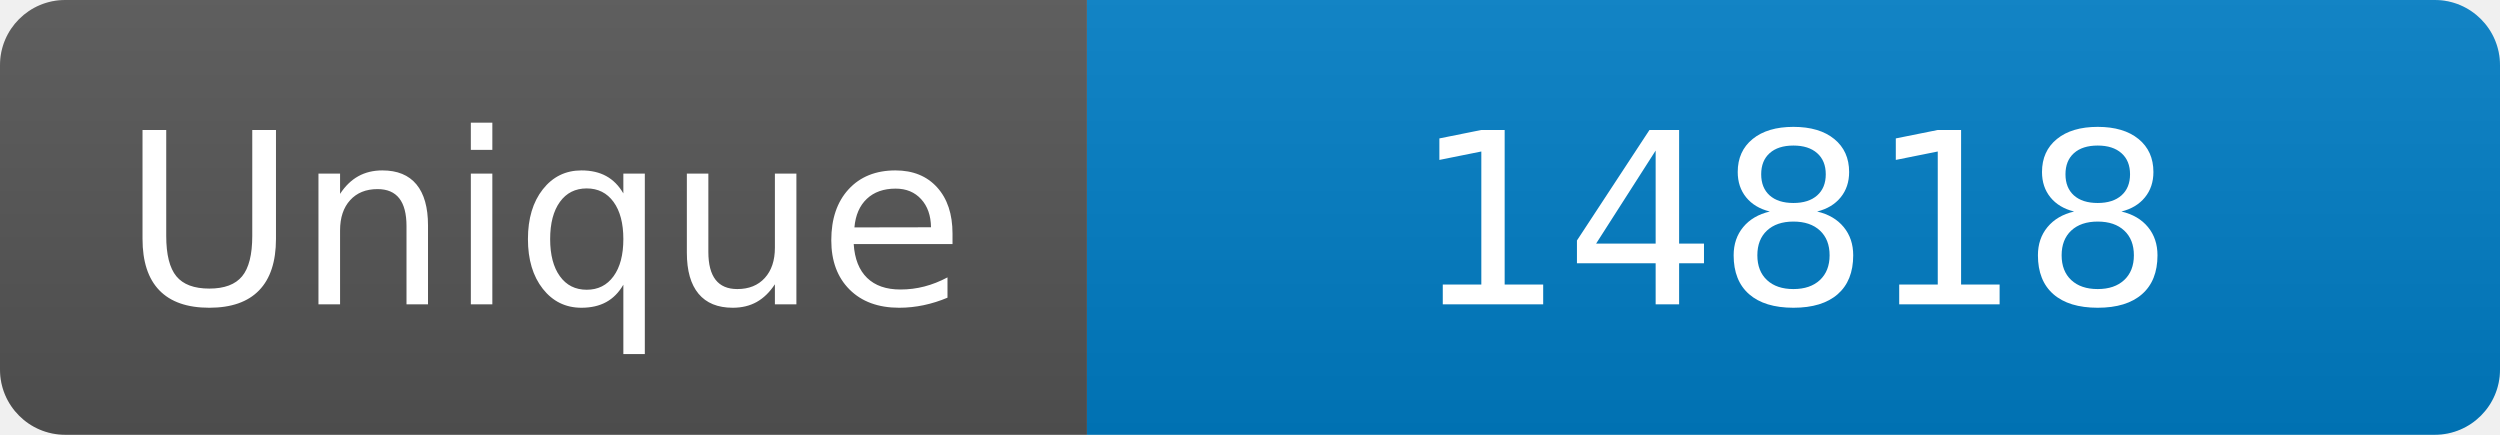
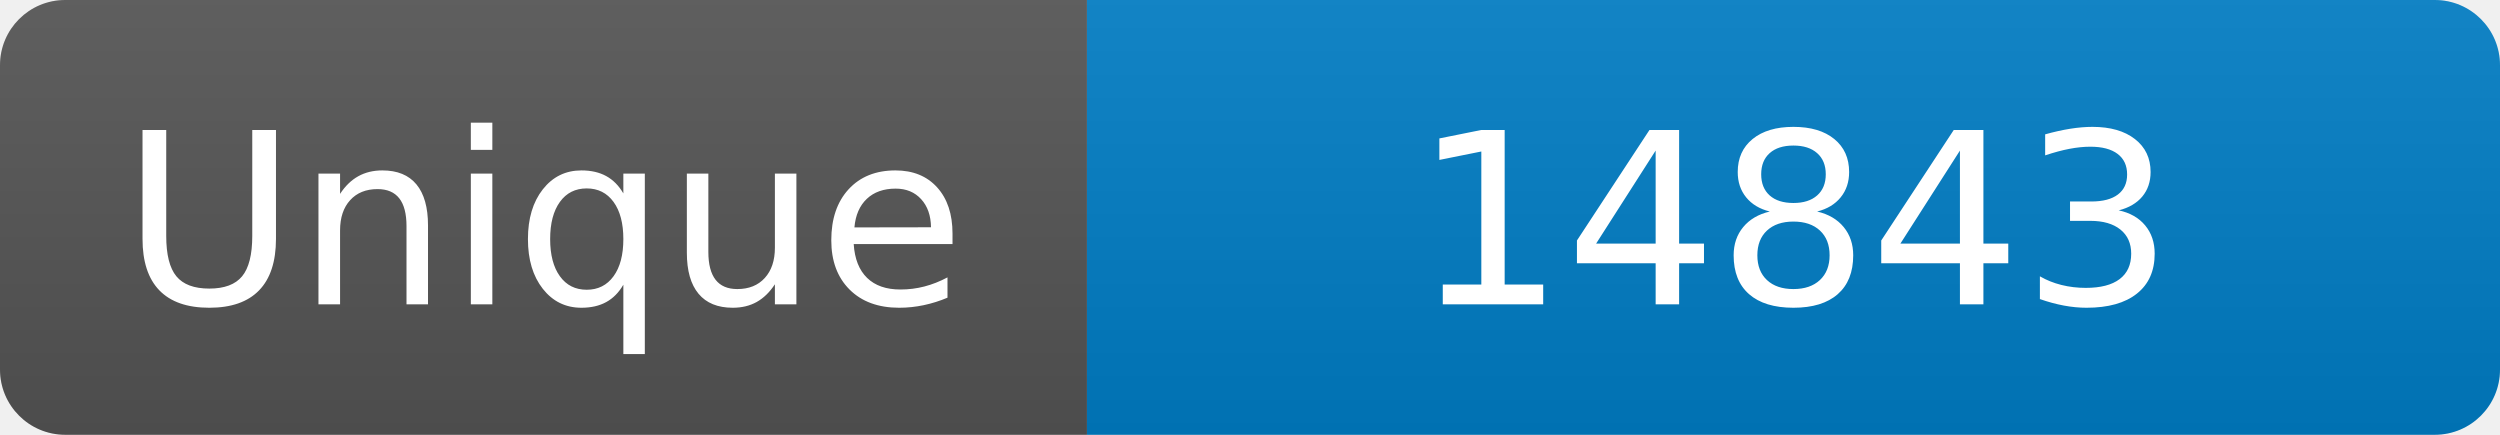
<svg xmlns="http://www.w3.org/2000/svg" width="115" height="20" role="img" aria-label="Maintained?: yes">
  <linearGradient id="s" x2="0" y2="100%">
    <stop offset="0" stop-color="#bbb" stop-opacity=".1" />
    <stop offset="1" stop-opacity=".1" />
  </linearGradient>
  <clipPath id="r">
    <rect width="115" height="20" rx="3" fill="#fff" />
  </clipPath>
  <g clip-path="url(#r)">
    <rect width="50" height="20" fill="#555" />
    <rect x="50" width="160" height="20" fill="#007ec6" />
    <rect width="115" height="20" fill="url(#s)" />
  </g>
  <g fill="#fff" text-anchor="middle" font-family="Verdana,Geneva,DejaVu Sans,sans-serif" font-size="110">
    <text x="250" y="140" transform="scale(.1)" fill="#fff">Unique</text>
-     <text x="825" y="140" transform="scale(.1)" fill="#fff">14818</text>
+     <text x="825" y="140" transform="scale(.1)" fill="#fff">14843</text>
  </g>
</svg>
